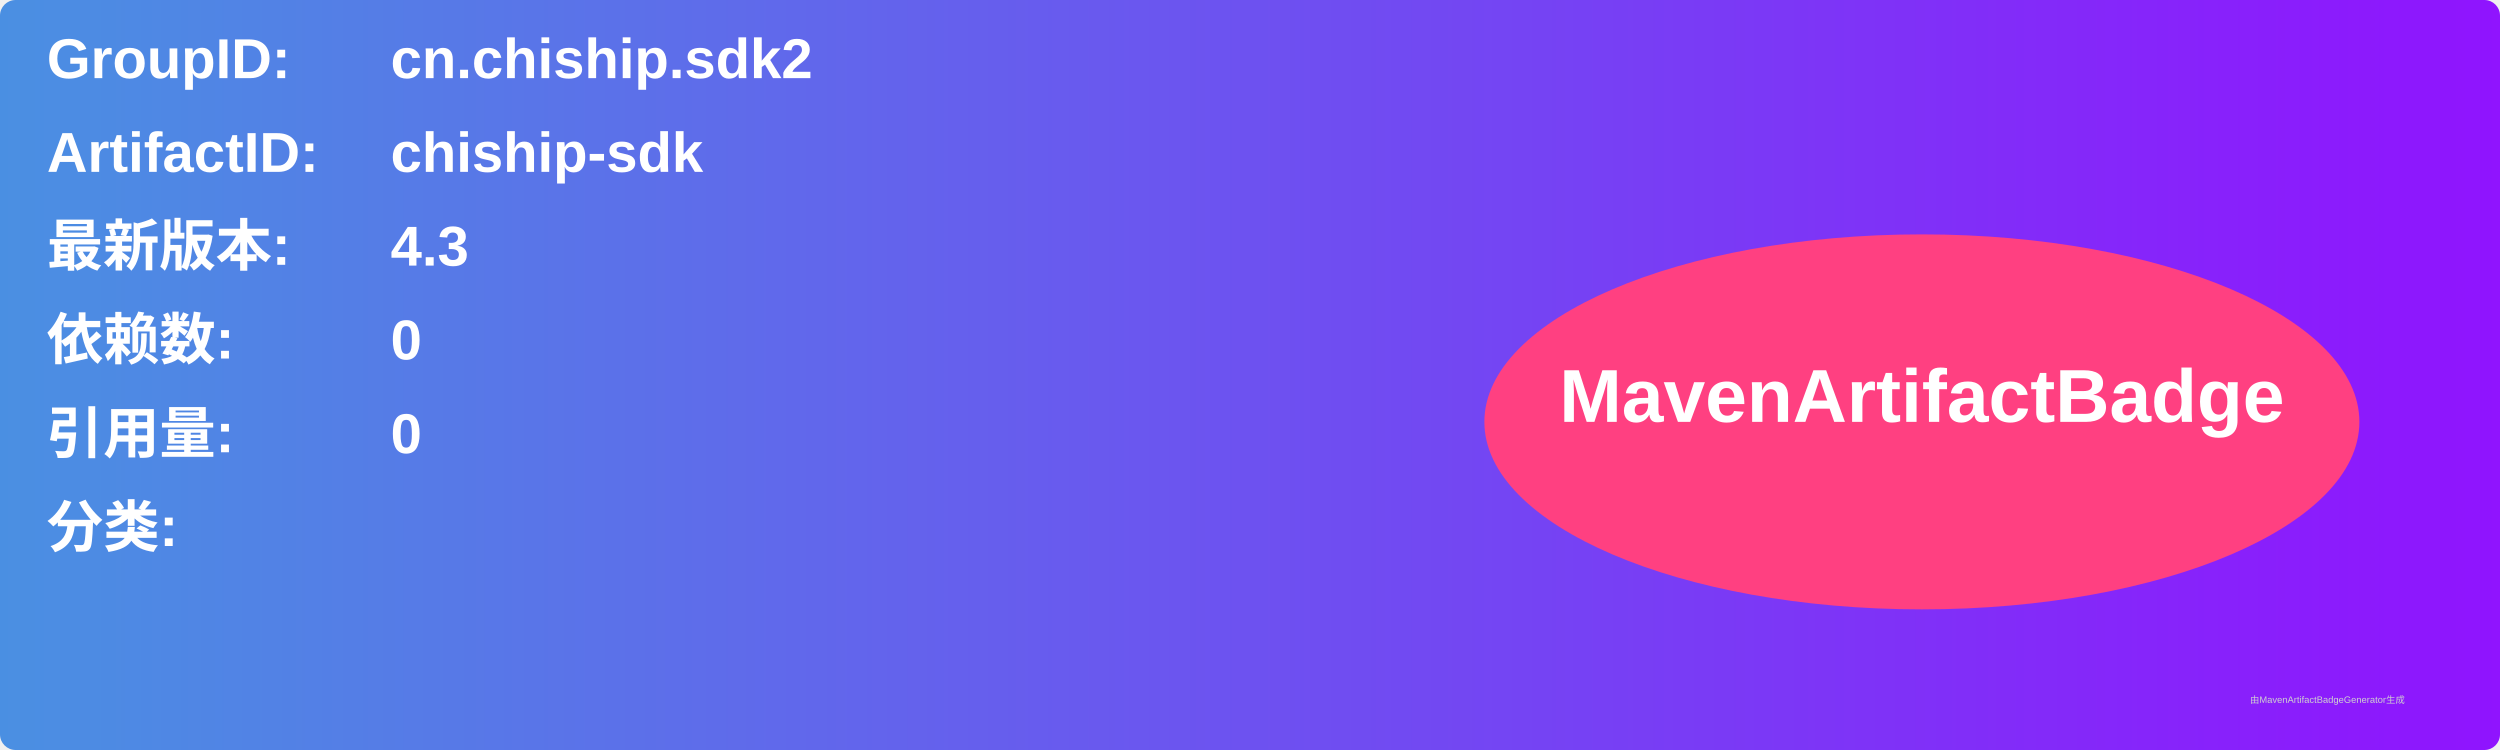
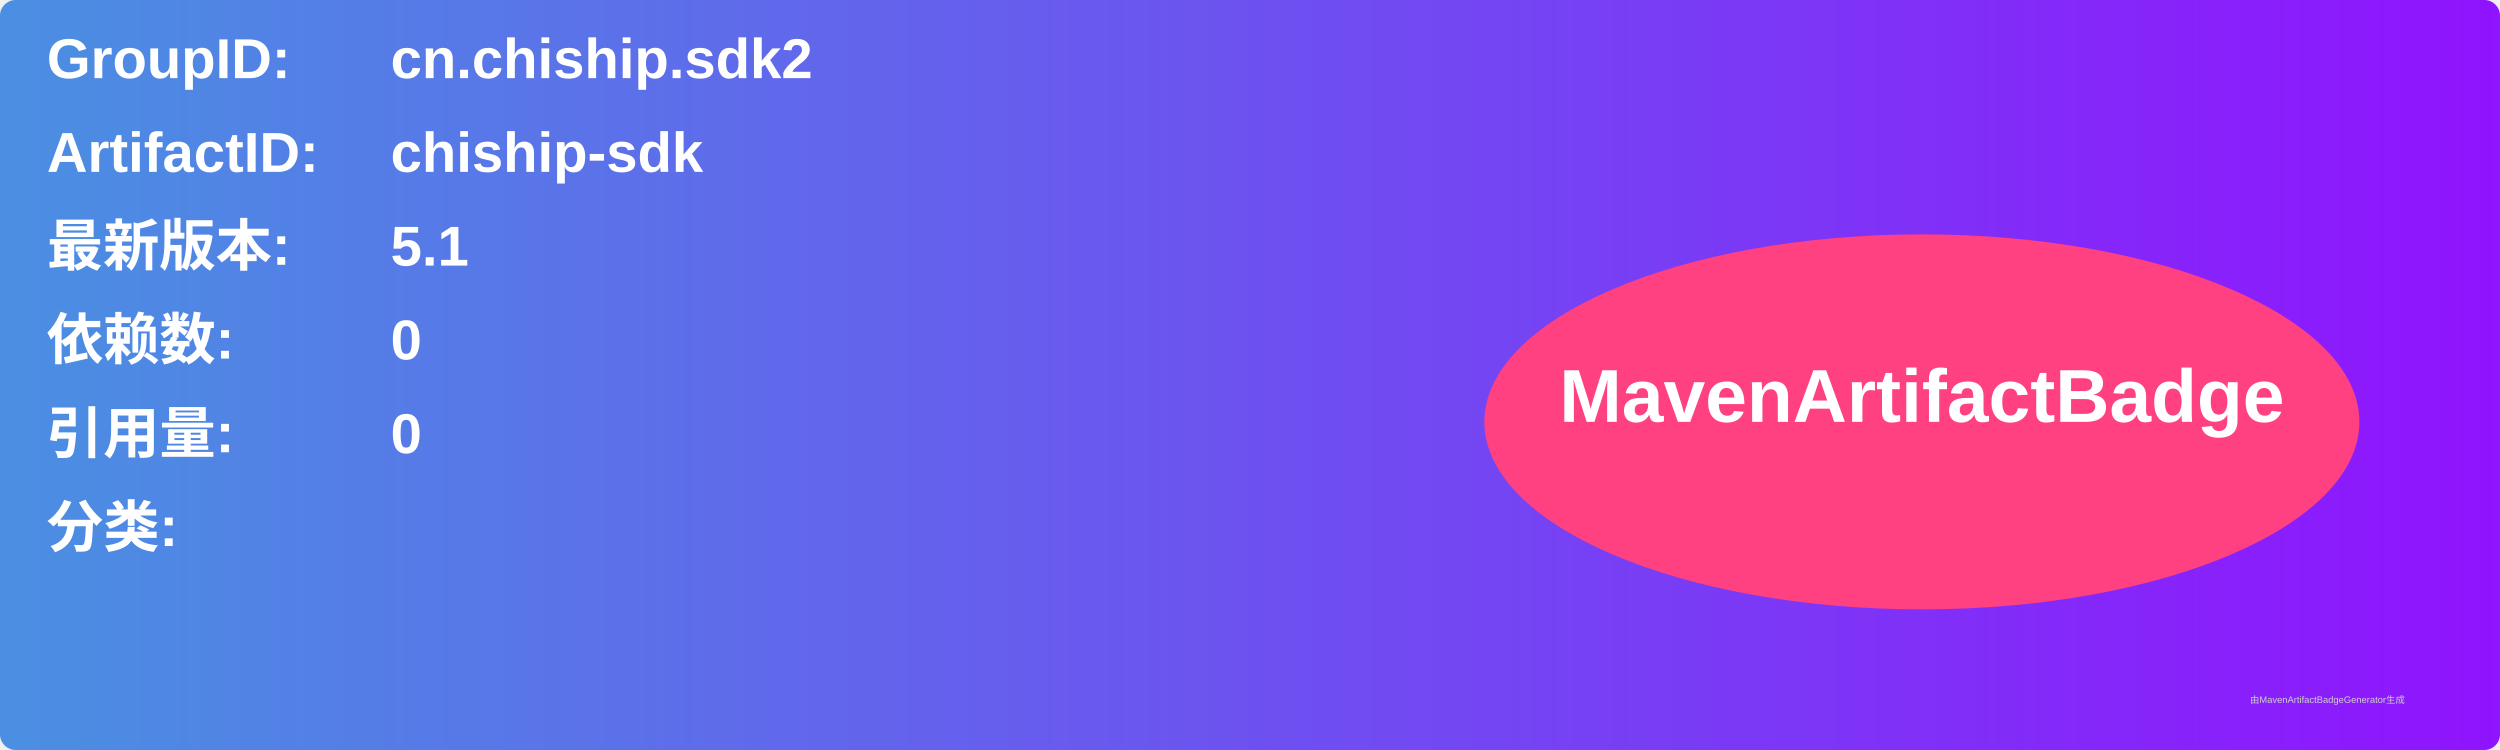
<svg xmlns="http://www.w3.org/2000/svg" width="800" height="240" viewBox="0 0 800 240">
  <linearGradient id="grad" x1="0%" y1="0%" x2="100%" y2="0%">
    <stop offset="0%" stop-color="#4a90e2" />
    <stop offset="100%" stop-color="#9013fe" />
  </linearGradient>
  <rect width="100%" height="100%" rx="5" ry="5" fill="url(#grad)" />
  <g transform="translate(15, 15)">
    <text x="0" y="10" font-family="Arial" font-size="18" fill="white" font-weight="bold" width="260">GroupID:</text>
    <text x="110" y="10" font-family="Arial" font-size="18" fill="white" font-weight="bold" width="460">cn.chiship.sdk2</text>
    <text x="0" y="40" font-family="Arial" font-size="18" fill="white" font-weight="bold" width="260">ArtifactID:</text>
    <text x="110" y="40" font-family="Arial" font-size="18" fill="white" font-weight="bold" width="460">chiship-sdk</text>
    <text x="0" y="70" font-family="Arial" font-size="18" fill="white" font-weight="bold">最新版本:</text>
    <text x="110" y="70" font-family="Arial" font-size="18" fill="white" font-weight="bold">
-       <tspan font-weight="bold">4.3</tspan>
+       <tspan font-weight="bold">5.1</tspan>
    </text>
    <text x="0" y="100" font-family="Arial" font-size="18" fill="white" font-weight="bold">依赖数: </text>
    <text x="110" y="100" font-family="Arial" font-size="18" fill="white">
      <tspan font-weight="bold">0</tspan>
    </text>
    <text x="0" y="130" font-family="Arial" font-size="18" fill="white" font-weight="bold">引用量: </text>
    <text x="110" y="130" font-family="Arial" font-size="18" fill="white">
      <tspan font-weight="bold">0</tspan>
    </text>
    <text x="0" y="160" font-family="Arial" font-size="18" fill="white" font-weight="bold">分类:</text>
    <text x="10" y="190" font-family="Arial" font-size="10" fill="white">
      <tspan font-weight="bold" />
    </text>
    <ellipse cx="600" cy="120" rx="140" ry="60" fill="#ff4081" />
    <text x="600" y="120" text-anchor="middle" font-family="Arial" font-size="24" fill="white" font-weight="bold">MavenArtifactBadge</text>
  </g>
  <text x="720" y="225" font-family="Arial" font-size="3" fill="#d0d0d0">由MavenArtifactBadgeGenerator生成</text>
</svg>
